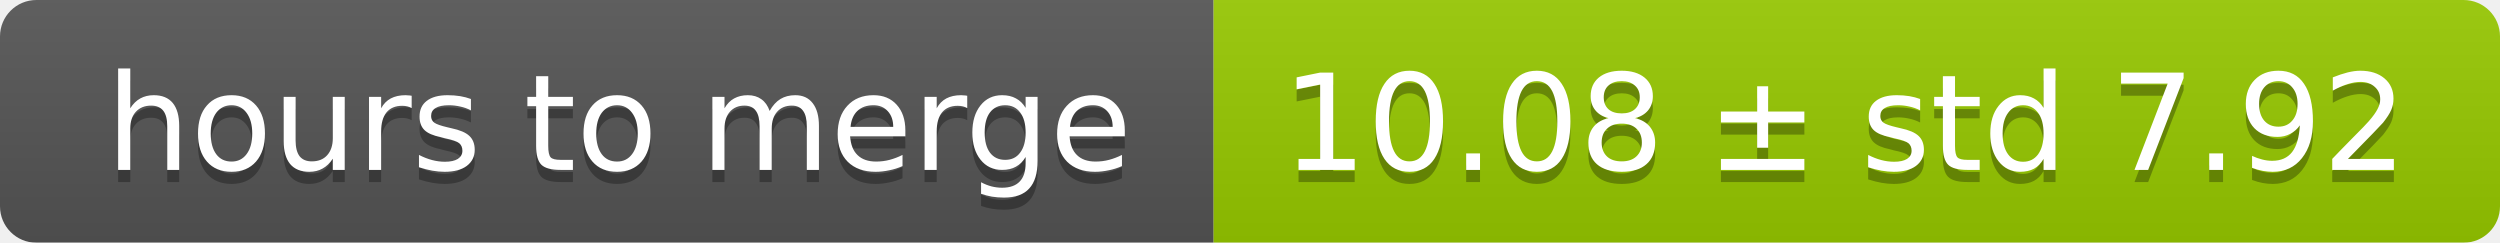
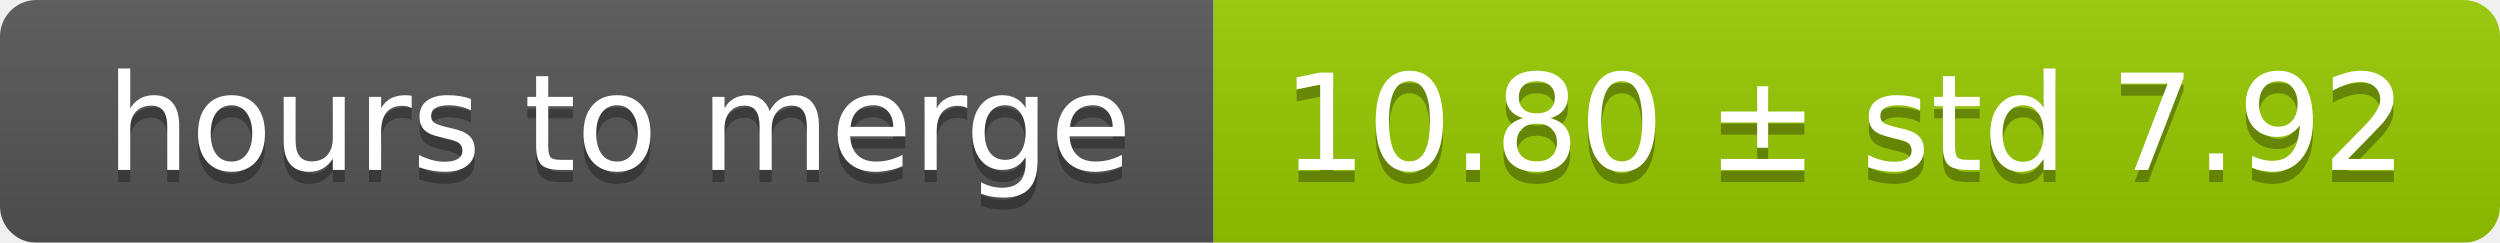
<svg xmlns="http://www.w3.org/2000/svg" width="206" height="20">
  <linearGradient id="smooth" x2="0" y2="100%">
    <stop offset="0" stop-color="#bbb" stop-opacity=".1" />
    <stop offset="1" stop-opacity=".1" />
  </linearGradient>
  <mask id="round">
    <rect width="206" height="20" rx="3" fill="#fff" />
  </mask>
  <g mask="url(#round)">
    <rect width="100" height="20" fill="#555" />
    <rect x="100" width="106" height="20" fill="#97ca00" />
    <rect width="206" height="20" fill="url(#smooth)" />
  </g>
  <g fill="#fff" text-anchor="middle" font-family="DejaVu Sans,Verdana,Geneva,sans-serif" font-size="11">
    <text x="51" y="15" fill="#010101" fill-opacity=".3">hours to merge</text>
    <text x="51" y="14">hours to merge</text>
-     <text x="152" y="15" fill="#010101" fill-opacity=".3">10.08 ± std 7.92</text>
-     <text x="152" y="14">10.08 ± std 7.92</text>
+     <text x="152" y="15" fill="#010101" fill-opacity=".3">10.80 ± std 7.92</text>
+     <text x="152" y="14">10.80 ± std 7.92</text>
  </g>
</svg>
